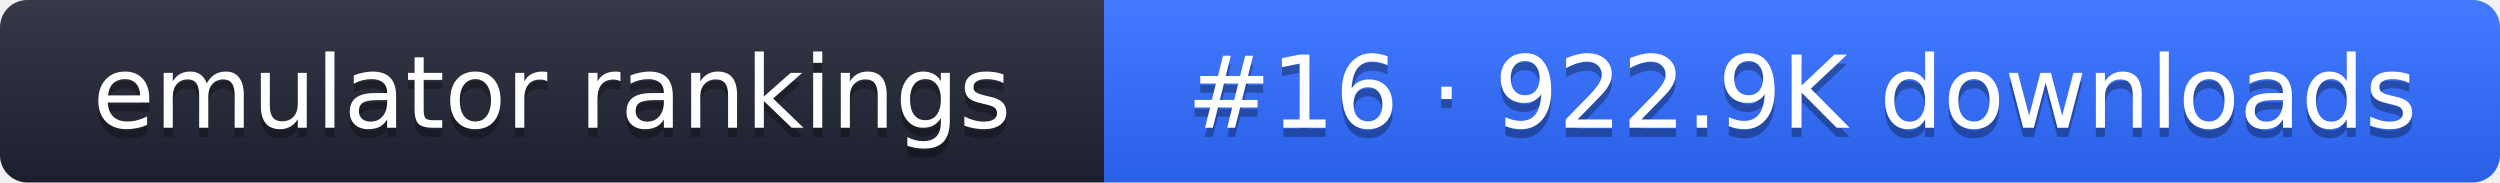
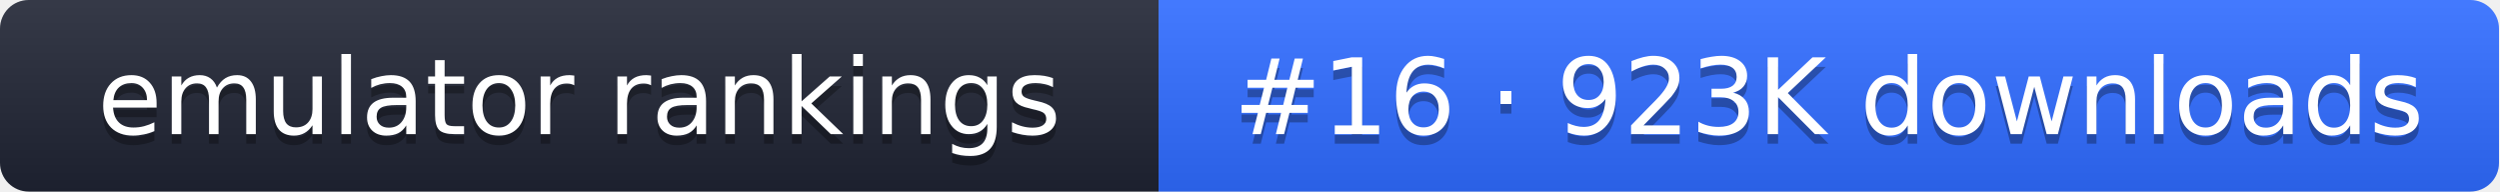
- <svg xmlns="http://www.w3.org/2000/svg" width="274" height="20" role="img" aria-label="emulator rankings: #16 · 922.9K downloads">
+ <svg xmlns="http://www.w3.org/2000/svg" width="261" height="20" role="img" aria-label="emulator rankings: #16 · 923K downloads">
  <linearGradient id="g" x2="0" y2="100%">
    <stop offset="0" stop-color="#fff" stop-opacity=".1" />
    <stop offset="1" stop-opacity=".1" />
  </linearGradient>
  <clipPath id="r">
-     <rect width="274" height="20" rx="3" fill="#fff" />
+     <rect width="261" height="20" rx="3" fill="#fff" />
  </clipPath>
  <g clip-path="url(#r)">
    <rect width="121" height="20" fill="#1f2433" />
-     <rect x="121" width="153" height="20" fill="#2f6bff" />
-     <rect width="274" height="20" fill="url(#g)" />
+     <rect x="121" width="140" height="20" fill="#2f6bff" />
+     <rect width="261" height="20" fill="url(#g)" />
  </g>
  <g fill="#fff" text-anchor="middle" font-family="Verdana,DejaVu Sans,sans-serif" font-size="11">
    <text x="60.5" y="15" fill="#010101" fill-opacity=".3">emulator rankings</text>
    <text x="60.5" y="14">emulator rankings</text>
-     <text x="197.5" y="15" fill="#010101" fill-opacity=".3">#16 · 922.9K downloads</text>
-     <text x="197.5" y="14">#16 · 922.9K downloads</text>
+     <text x="191" y="15" fill="#010101" fill-opacity=".3">#16 · 923K downloads</text>
+     <text x="191" y="14">#16 · 923K downloads</text>
  </g>
</svg>
